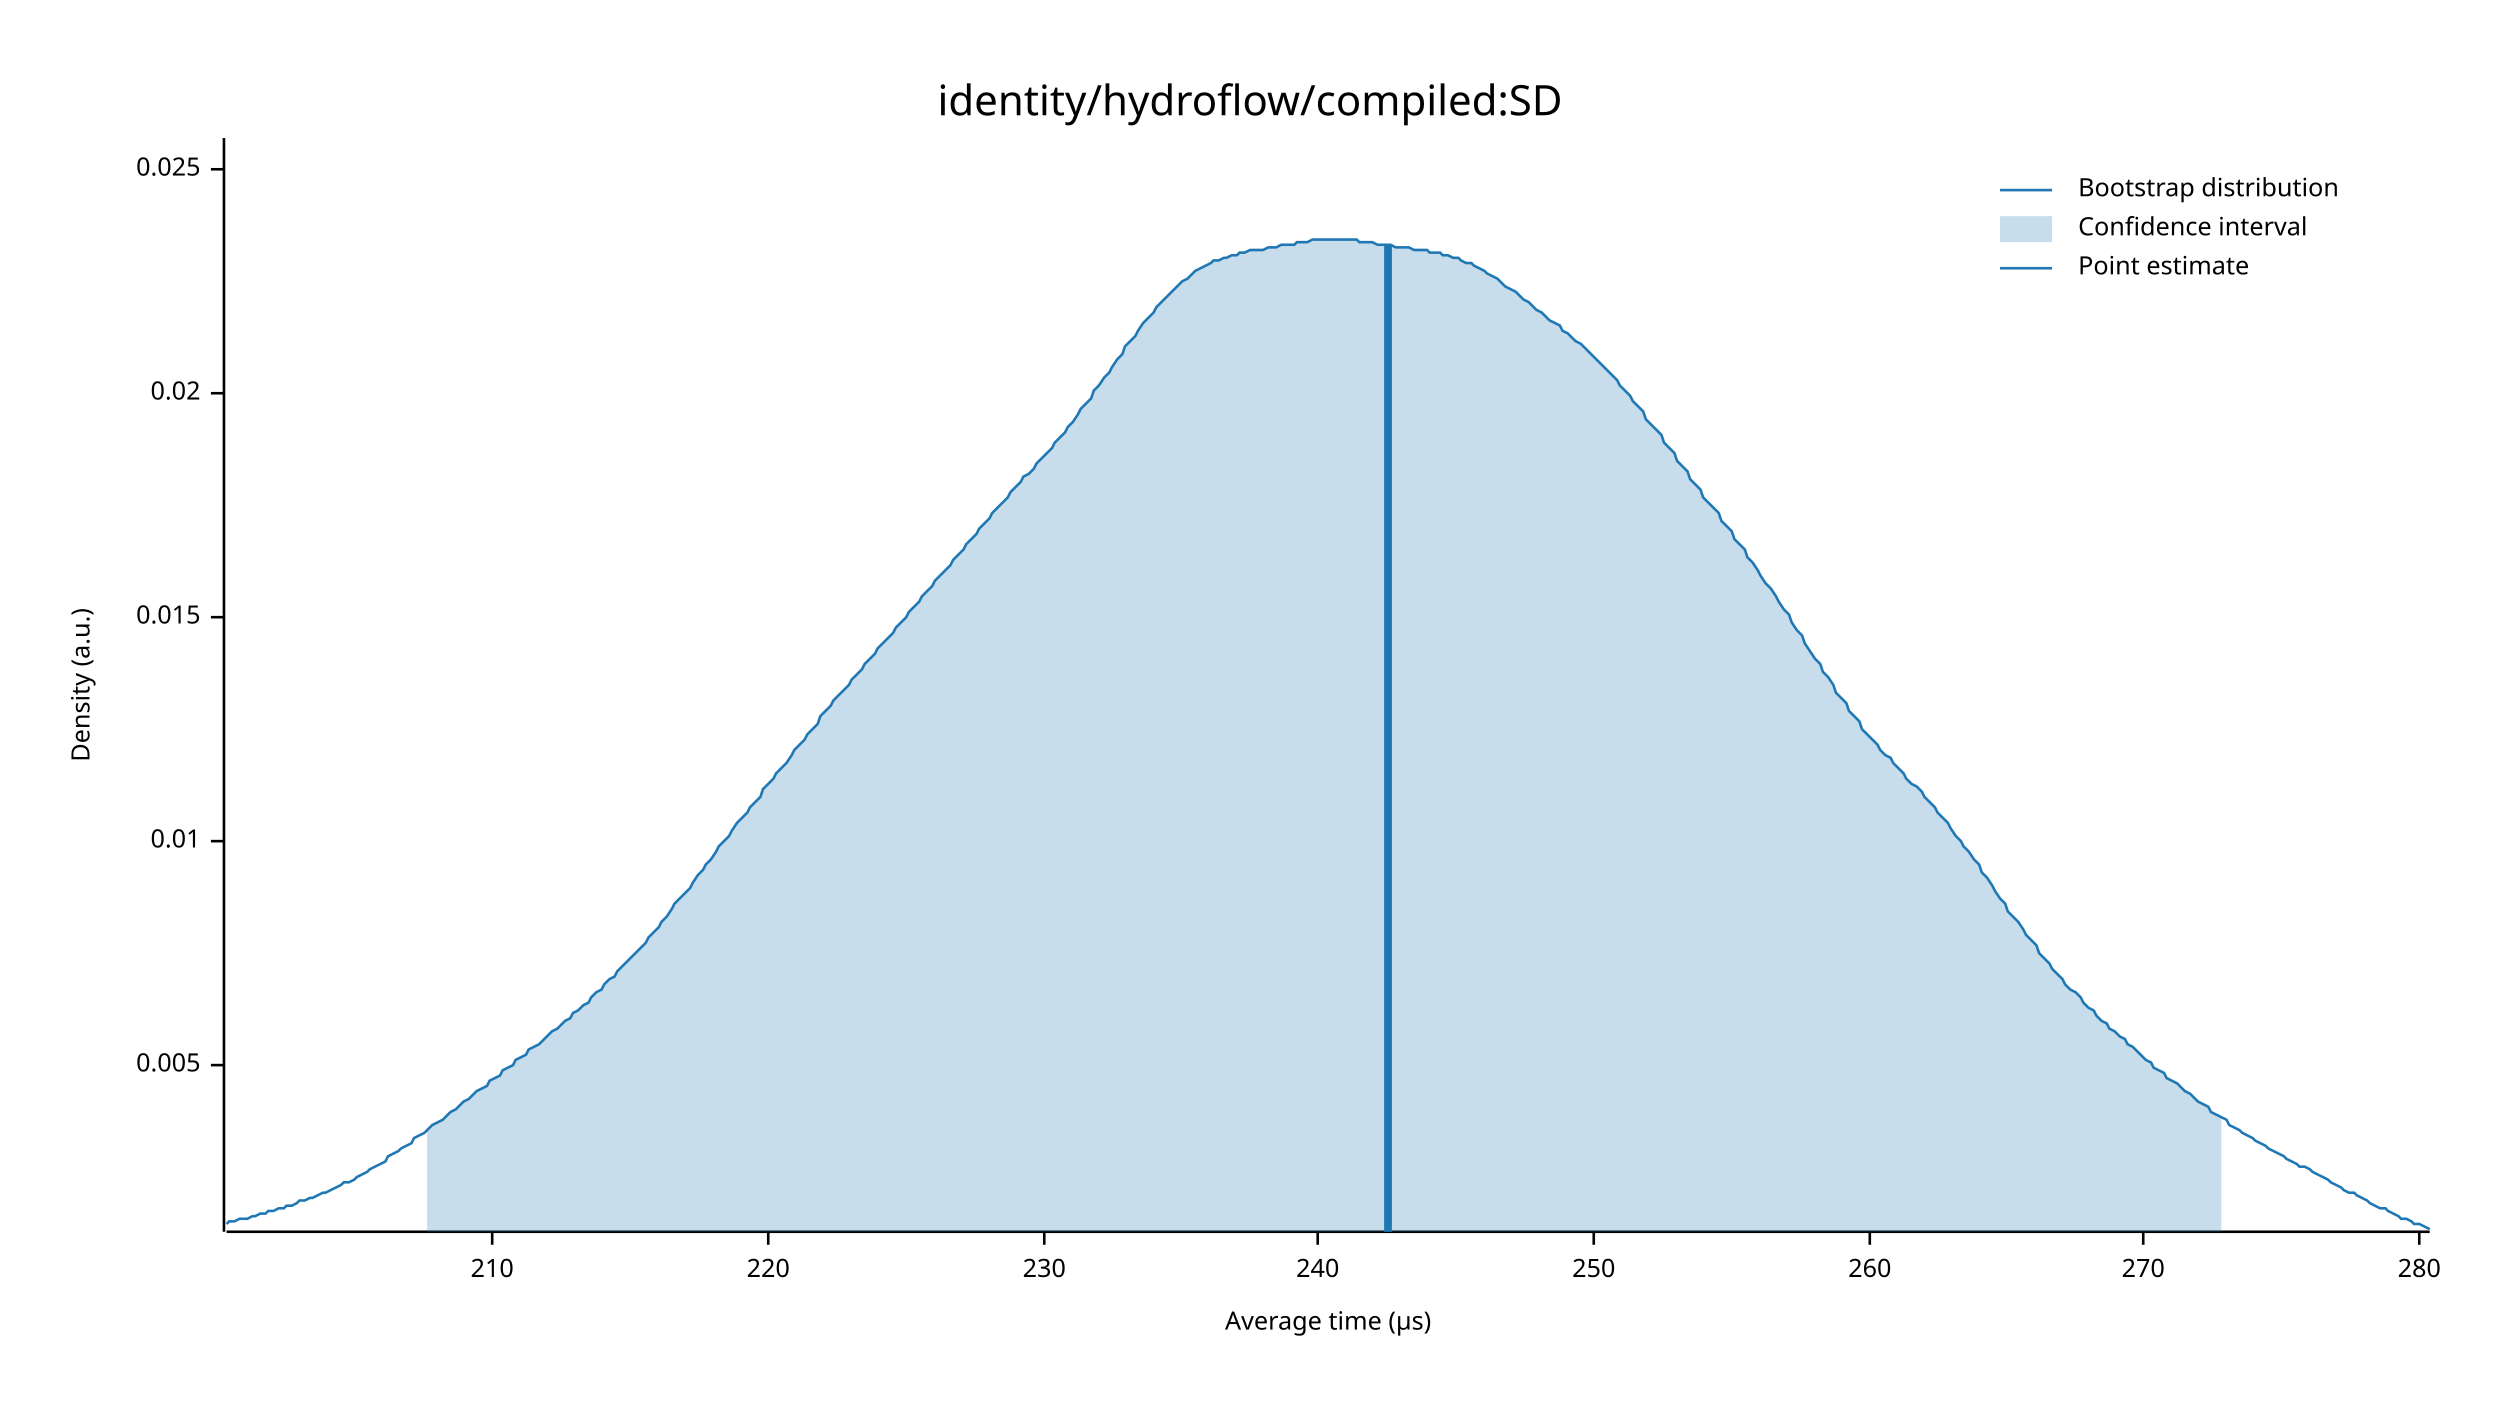
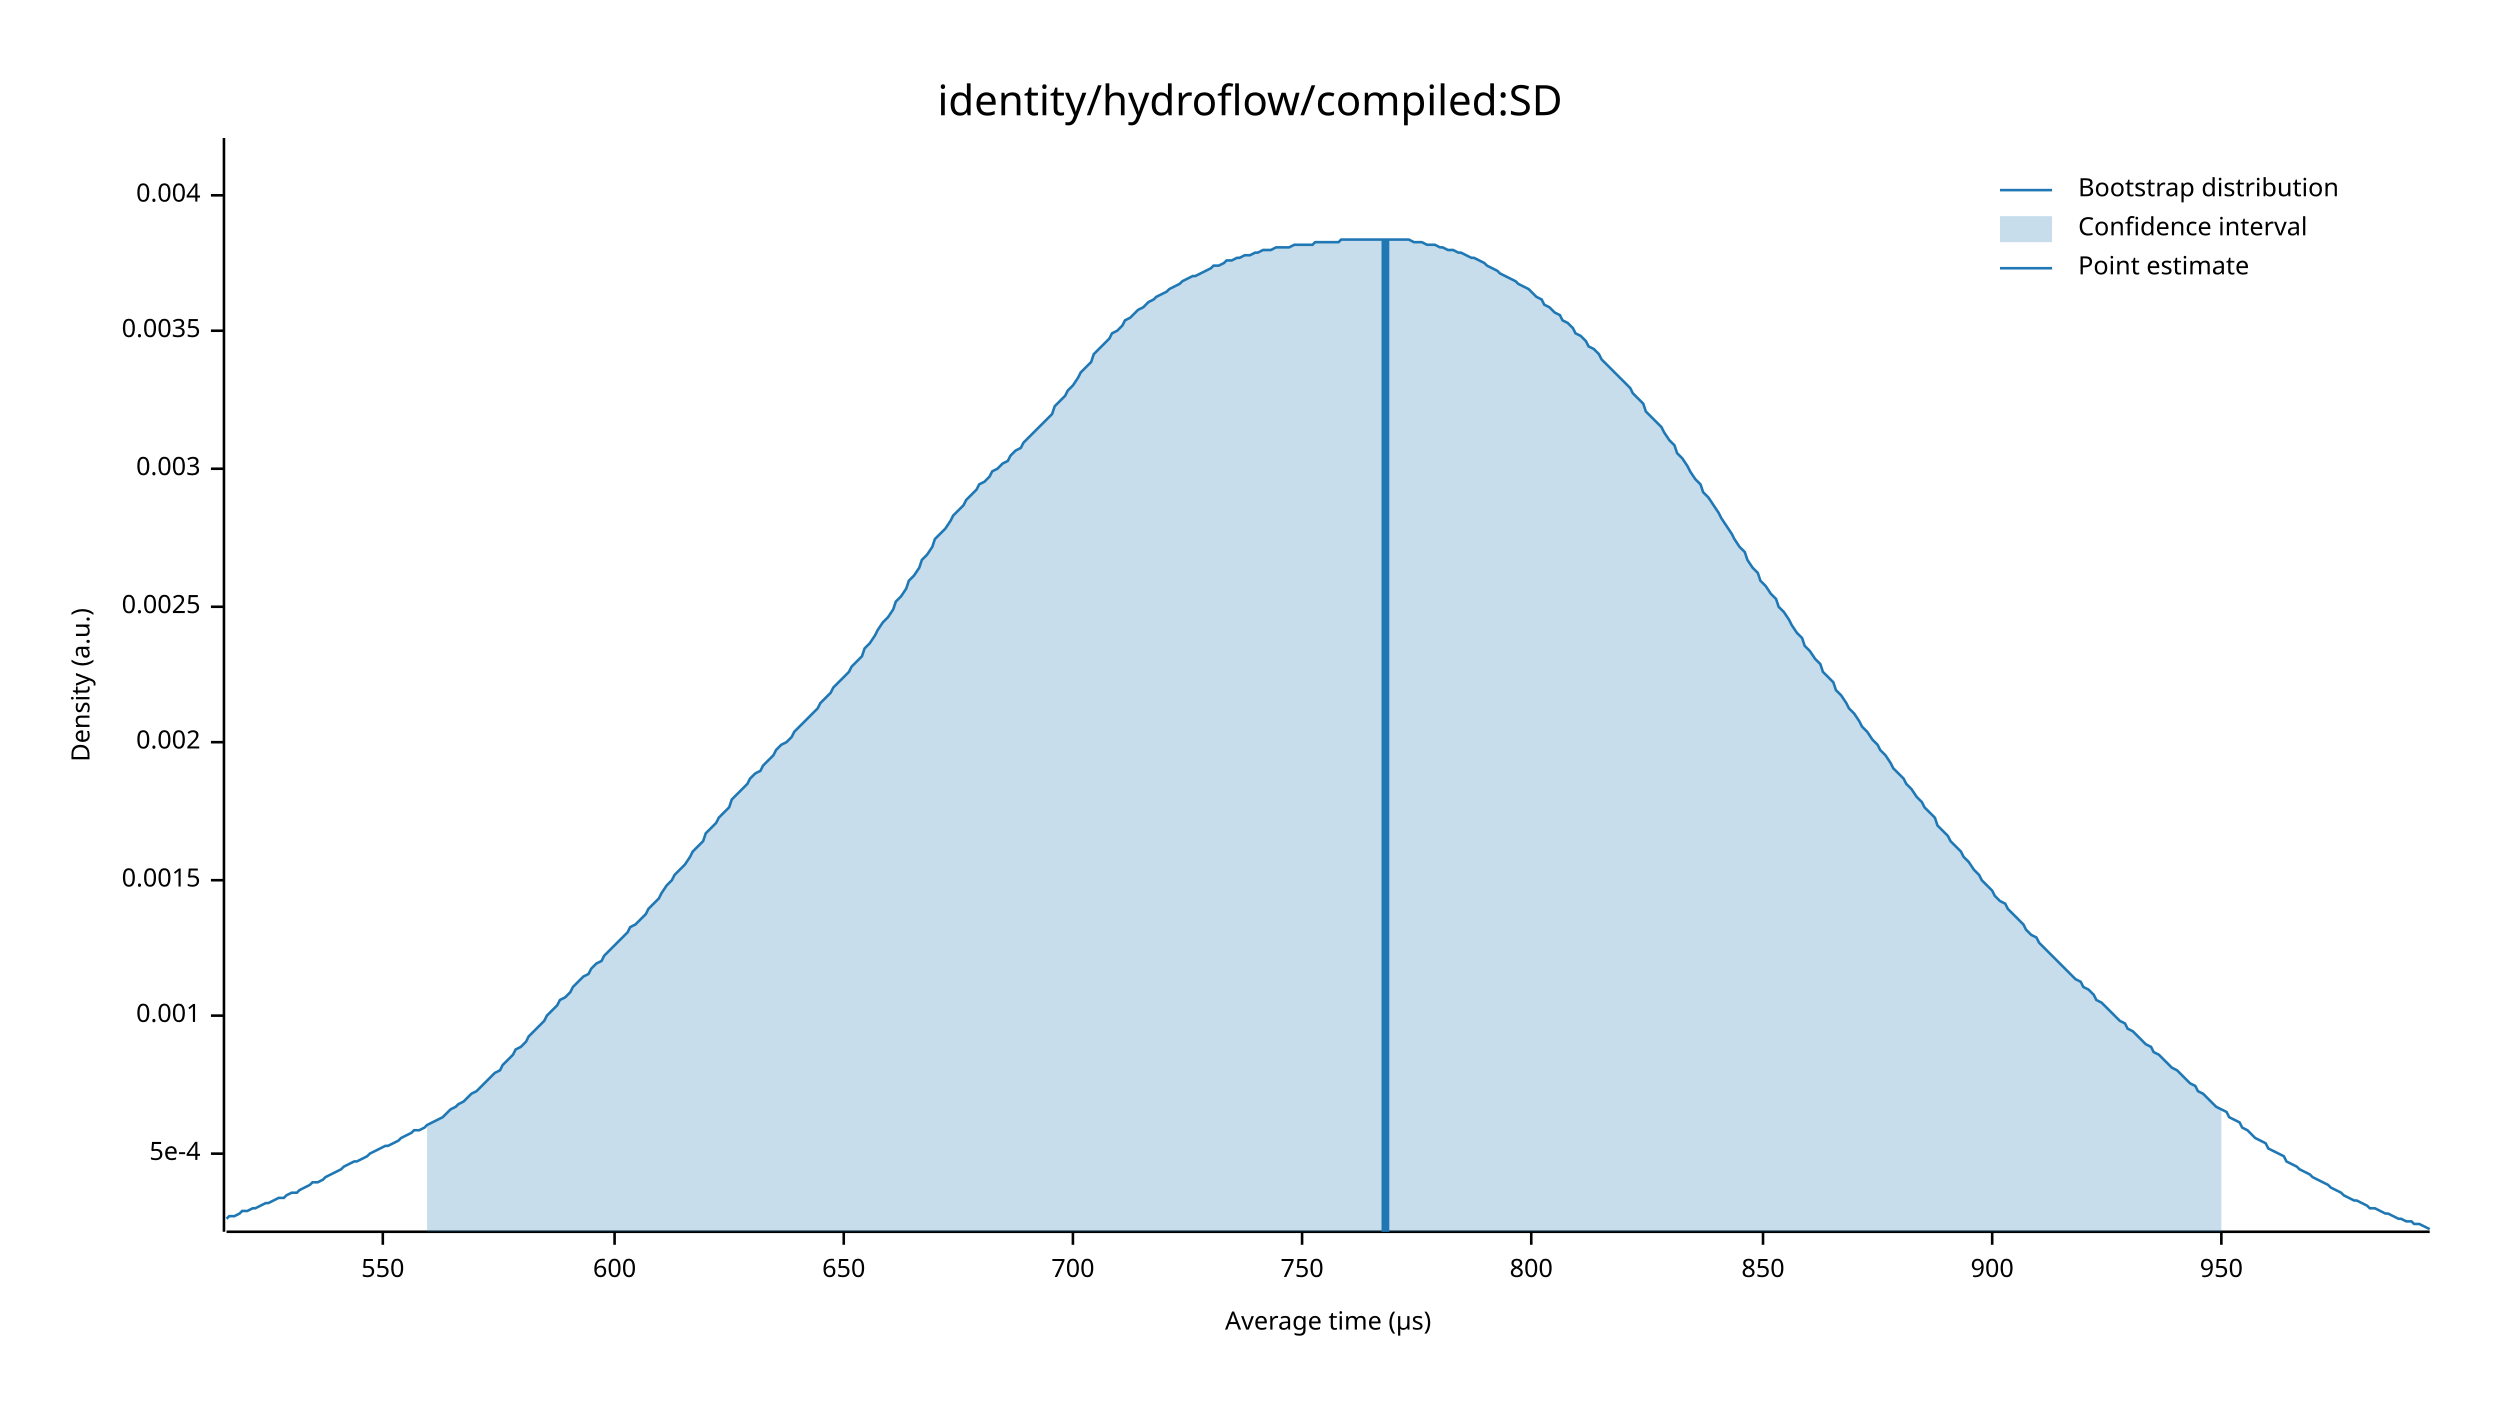
<svg xmlns="http://www.w3.org/2000/svg" width="960" height="540" viewBox="0 0 960 540">
  <text x="480" y="32" dy="0.76em" text-anchor="middle" font-family="sans-serif" font-size="16.129" opacity="1" fill="#000000">
identity/hydroflow/compiled:SD
</text>
  <text x="27" y="263" dy="0.76em" text-anchor="middle" font-family="sans-serif" font-size="9.677" opacity="1" fill="#000000" transform="rotate(270, 27, 263)">
Density (a.u.)
</text>
  <text x="510" y="513" dy="-0.5ex" text-anchor="middle" font-family="sans-serif" font-size="9.677" opacity="1" fill="#000000">
Average time (µs)
</text>
  <polyline fill="none" opacity="1" stroke="#000000" stroke-width="1" points="86,53 86,473 " />
-   <text x="77" y="409" dy="0.5ex" text-anchor="end" font-family="sans-serif" font-size="9.677" opacity="1" fill="#000000">
- 0.005
+   <text x="77" y="443" dy="0.5ex" text-anchor="end" font-family="sans-serif" font-size="9.677" opacity="1" fill="#000000">
+ 5e-4
</text>
-   <polyline fill="none" opacity="1" stroke="#000000" stroke-width="1" points="81,409 86,409 " />
-   <text x="77" y="323" dy="0.5ex" text-anchor="end" font-family="sans-serif" font-size="9.677" opacity="1" fill="#000000">
- 0.01
+   <polyline fill="none" opacity="1" stroke="#000000" stroke-width="1" points="81,443 86,443 " />
+   <text x="77" y="390" dy="0.5ex" text-anchor="end" font-family="sans-serif" font-size="9.677" opacity="1" fill="#000000">
+ 0.001
</text>
-   <polyline fill="none" opacity="1" stroke="#000000" stroke-width="1" points="81,323 86,323 " />
-   <text x="77" y="237" dy="0.5ex" text-anchor="end" font-family="sans-serif" font-size="9.677" opacity="1" fill="#000000">
- 0.015
+   <polyline fill="none" opacity="1" stroke="#000000" stroke-width="1" points="81,390 86,390 " />
+   <text x="77" y="338" dy="0.5ex" text-anchor="end" font-family="sans-serif" font-size="9.677" opacity="1" fill="#000000">
+ 0.0015
</text>
-   <polyline fill="none" opacity="1" stroke="#000000" stroke-width="1" points="81,237 86,237 " />
-   <text x="77" y="151" dy="0.5ex" text-anchor="end" font-family="sans-serif" font-size="9.677" opacity="1" fill="#000000">
- 0.02
+   <polyline fill="none" opacity="1" stroke="#000000" stroke-width="1" points="81,338 86,338 " />
+   <text x="77" y="285" dy="0.5ex" text-anchor="end" font-family="sans-serif" font-size="9.677" opacity="1" fill="#000000">
+ 0.002
</text>
-   <polyline fill="none" opacity="1" stroke="#000000" stroke-width="1" points="81,151 86,151 " />
-   <text x="77" y="65" dy="0.5ex" text-anchor="end" font-family="sans-serif" font-size="9.677" opacity="1" fill="#000000">
- 0.025
+   <polyline fill="none" opacity="1" stroke="#000000" stroke-width="1" points="81,285 86,285 " />
+   <text x="77" y="233" dy="0.5ex" text-anchor="end" font-family="sans-serif" font-size="9.677" opacity="1" fill="#000000">
+ 0.0025
</text>
-   <polyline fill="none" opacity="1" stroke="#000000" stroke-width="1" points="81,65 86,65 " />
+   <polyline fill="none" opacity="1" stroke="#000000" stroke-width="1" points="81,233 86,233 " />
+   <text x="77" y="180" dy="0.5ex" text-anchor="end" font-family="sans-serif" font-size="9.677" opacity="1" fill="#000000">
+ 0.003
+ </text>
+   <polyline fill="none" opacity="1" stroke="#000000" stroke-width="1" points="81,180 86,180 " />
+   <text x="77" y="127" dy="0.5ex" text-anchor="end" font-family="sans-serif" font-size="9.677" opacity="1" fill="#000000">
+ 0.0035
+ </text>
+   <polyline fill="none" opacity="1" stroke="#000000" stroke-width="1" points="81,127 86,127 " />
+   <text x="77" y="75" dy="0.5ex" text-anchor="end" font-family="sans-serif" font-size="9.677" opacity="1" fill="#000000">
+ 0.004
+ </text>
+   <polyline fill="none" opacity="1" stroke="#000000" stroke-width="1" points="81,75 86,75 " />
  <polyline fill="none" opacity="1" stroke="#000000" stroke-width="1" points="87,473 933,473 " />
-   <text x="189" y="483" dy="0.76em" text-anchor="middle" font-family="sans-serif" font-size="9.677" opacity="1" fill="#000000">
- 210
+   <text x="147" y="483" dy="0.76em" text-anchor="middle" font-family="sans-serif" font-size="9.677" opacity="1" fill="#000000">
+ 550
</text>
-   <polyline fill="none" opacity="1" stroke="#000000" stroke-width="1" points="189,473 189,478 " />
-   <text x="295" y="483" dy="0.76em" text-anchor="middle" font-family="sans-serif" font-size="9.677" opacity="1" fill="#000000">
- 220
+   <polyline fill="none" opacity="1" stroke="#000000" stroke-width="1" points="147,473 147,478 " />
+   <text x="236" y="483" dy="0.76em" text-anchor="middle" font-family="sans-serif" font-size="9.677" opacity="1" fill="#000000">
+ 600
</text>
-   <polyline fill="none" opacity="1" stroke="#000000" stroke-width="1" points="295,473 295,478 " />
-   <text x="401" y="483" dy="0.76em" text-anchor="middle" font-family="sans-serif" font-size="9.677" opacity="1" fill="#000000">
- 230
+   <polyline fill="none" opacity="1" stroke="#000000" stroke-width="1" points="236,473 236,478 " />
+   <text x="324" y="483" dy="0.76em" text-anchor="middle" font-family="sans-serif" font-size="9.677" opacity="1" fill="#000000">
+ 650
</text>
-   <polyline fill="none" opacity="1" stroke="#000000" stroke-width="1" points="401,473 401,478 " />
-   <text x="506" y="483" dy="0.76em" text-anchor="middle" font-family="sans-serif" font-size="9.677" opacity="1" fill="#000000">
- 240
+   <polyline fill="none" opacity="1" stroke="#000000" stroke-width="1" points="324,473 324,478 " />
+   <text x="412" y="483" dy="0.76em" text-anchor="middle" font-family="sans-serif" font-size="9.677" opacity="1" fill="#000000">
+ 700
</text>
-   <polyline fill="none" opacity="1" stroke="#000000" stroke-width="1" points="506,473 506,478 " />
-   <text x="612" y="483" dy="0.76em" text-anchor="middle" font-family="sans-serif" font-size="9.677" opacity="1" fill="#000000">
- 250
+   <polyline fill="none" opacity="1" stroke="#000000" stroke-width="1" points="412,473 412,478 " />
+   <text x="500" y="483" dy="0.76em" text-anchor="middle" font-family="sans-serif" font-size="9.677" opacity="1" fill="#000000">
+ 750
</text>
-   <polyline fill="none" opacity="1" stroke="#000000" stroke-width="1" points="612,473 612,478 " />
-   <text x="718" y="483" dy="0.76em" text-anchor="middle" font-family="sans-serif" font-size="9.677" opacity="1" fill="#000000">
- 260
+   <polyline fill="none" opacity="1" stroke="#000000" stroke-width="1" points="500,473 500,478 " />
+   <text x="588" y="483" dy="0.76em" text-anchor="middle" font-family="sans-serif" font-size="9.677" opacity="1" fill="#000000">
+ 800
</text>
-   <polyline fill="none" opacity="1" stroke="#000000" stroke-width="1" points="718,473 718,478 " />
-   <text x="823" y="483" dy="0.76em" text-anchor="middle" font-family="sans-serif" font-size="9.677" opacity="1" fill="#000000">
- 270
+   <polyline fill="none" opacity="1" stroke="#000000" stroke-width="1" points="588,473 588,478 " />
+   <text x="677" y="483" dy="0.76em" text-anchor="middle" font-family="sans-serif" font-size="9.677" opacity="1" fill="#000000">
+ 850
</text>
-   <polyline fill="none" opacity="1" stroke="#000000" stroke-width="1" points="823,473 823,478 " />
-   <text x="929" y="483" dy="0.76em" text-anchor="middle" font-family="sans-serif" font-size="9.677" opacity="1" fill="#000000">
- 280
+   <polyline fill="none" opacity="1" stroke="#000000" stroke-width="1" points="677,473 677,478 " />
+   <text x="765" y="483" dy="0.76em" text-anchor="middle" font-family="sans-serif" font-size="9.677" opacity="1" fill="#000000">
+ 900
</text>
-   <polyline fill="none" opacity="1" stroke="#000000" stroke-width="1" points="929,473 929,478 " />
-   <polyline fill="none" opacity="1" stroke="#1F78B4" stroke-width="1" points="87,470 88,469 90,469 92,468 93,468 95,468 97,467 98,467 100,466 102,466 103,465 105,465 107,464 109,464 110,463 112,463 114,462 115,461 117,461 119,460 120,460 122,459 124,458 125,458 127,457 129,456 131,455 132,454 134,454 136,453 137,452 139,451 141,450 142,449 144,448 146,447 148,446 149,444 151,443 153,442 154,441 156,440 158,439 159,437 161,436 163,435 164,434 166,432 168,431 170,430 171,429 173,427 175,426 176,425 178,423 180,422 181,421 183,419 185,418 187,417 188,415 190,414 192,413 193,411 195,410 197,409 198,407 200,406 202,405 203,403 205,402 207,401 209,399 210,398 212,396 214,395 215,394 217,392 219,391 220,389 222,388 224,386 226,385 227,383 229,381 231,380 232,378 234,376 236,375 237,373 239,371 241,369 242,368 244,366 246,364 248,362 249,360 251,358 253,356 254,354 256,352 258,349 259,347 261,345 263,343 265,341 266,339 268,336 270,334 271,332 273,330 275,327 276,325 278,323 280,321 281,319 283,316 285,314 287,312 288,310 290,308 292,306 293,303 295,301 297,299 298,297 300,295 302,293 304,290 305,288 307,286 309,284 310,282 312,280 314,278 315,275 317,273 319,271 320,269 322,267 324,265 326,263 327,261 329,259 331,257 332,255 334,253 336,251 337,249 339,247 341,245 343,243 344,241 346,239 348,237 349,235 351,233 353,231 354,229 356,227 358,225 359,223 361,221 363,219 365,217 366,215 368,213 370,211 371,209 373,207 375,205 376,203 378,201 380,199 381,197 383,195 385,193 387,191 388,189 390,187 392,185 393,183 395,182 397,180 398,178 400,176 402,174 404,172 405,170 407,168 409,166 410,164 412,162 414,159 415,157 417,155 419,153 420,150 422,148 424,145 426,143 427,141 429,138 431,136 432,133 434,131 436,129 437,127 439,124 441,122 443,120 444,118 446,116 448,114 449,113 451,111 453,109 454,108 456,107 458,105 459,104 461,103 463,102 465,101 466,100 468,100 470,99 471,99 473,98 475,98 476,97 478,97 480,96 482,96 483,96 485,96 487,95 488,95 490,95 492,94 493,94 495,94 497,94 498,93 500,93 502,93 504,92 505,92 507,92 509,92 510,92 512,92 514,92 515,92 517,92 519,92 521,92 522,93 524,93 526,93 527,93 529,94 531,94 532,94 534,94 536,95 537,95 539,95 541,95 543,96 544,96 546,96 548,96 549,97 551,97 553,97 554,98 556,98 558,99 560,99 561,100 563,101 565,101 566,102 568,103 570,104 571,105 573,106 575,107 576,108 578,110 580,111 582,112 583,113 585,115 587,116 588,117 590,119 592,120 593,121 595,123 597,124 599,125 600,127 602,128 604,130 605,131 607,132 609,134 610,135 612,137 614,139 615,140 617,142 619,144 621,146 622,148 624,150 626,152 627,154 629,156 631,158 632,161 634,163 636,165 638,167 639,170 641,172 643,174 644,177 646,179 648,181 649,184 651,186 653,188 654,191 656,193 658,195 660,197 661,200 663,202 665,204 666,207 668,209 670,211 671,214 673,216 675,219 676,221 678,224 680,226 682,229 683,231 685,234 687,236 688,239 690,242 692,244 693,247 695,250 697,253 699,255 700,258 702,260 704,263 705,266 707,268 709,270 710,273 712,275 714,277 715,280 717,282 719,284 721,286 722,288 724,290 726,291 727,293 729,295 731,297 732,299 734,301 736,302 738,304 739,306 741,308 743,310 744,312 746,314 748,316 749,318 751,321 753,323 754,325 756,327 758,330 760,332 761,335 763,337 765,340 766,342 768,345 770,347 771,350 773,352 775,354 777,357 778,359 780,361 782,363 783,366 785,368 787,370 788,372 790,374 792,376 793,378 795,380 797,381 799,383 800,385 802,387 804,388 805,390 807,392 809,393 810,395 812,396 814,398 816,399 817,401 819,402 821,404 822,405 824,407 826,408 827,410 829,411 831,412 832,414 834,415 836,416 838,418 839,419 841,420 843,422 844,423 846,424 848,425 849,427 851,428 853,429 855,430 856,432 858,433 860,434 861,435 863,436 865,437 866,438 868,439 870,440 871,441 873,442 875,443 877,444 878,445 880,446 882,447 883,448 885,448 887,449 888,450 890,451 892,452 894,453 895,454 897,455 899,456 900,457 902,458 904,458 905,459 907,460 909,461 910,462 912,463 914,464 916,464 917,465 919,466 921,467 922,468 924,468 926,469 927,470 929,470 931,471 933,472 " />
-   <polygon opacity="0.25" fill="#1F78B4" points="164,434 166,432 168,431 170,430 171,429 173,427 175,426 176,425 178,423 180,422 181,421 183,419 185,418 187,417 188,415 190,414 192,413 193,411 195,410 197,409 198,407 200,406 202,405 203,403 205,402 207,401 209,399 210,398 212,396 214,395 215,394 217,392 219,391 220,389 222,388 224,386 226,385 227,383 229,381 231,380 232,378 234,376 236,375 237,373 239,371 241,369 242,368 244,366 246,364 248,362 249,360 251,358 253,356 254,354 256,352 258,349 259,347 261,345 263,343 265,341 266,339 268,336 270,334 271,332 273,330 275,327 276,325 278,323 280,321 281,319 283,316 285,314 287,312 288,310 290,308 292,306 293,303 295,301 297,299 298,297 300,295 302,293 304,290 305,288 307,286 309,284 310,282 312,280 314,278 315,275 317,273 319,271 320,269 322,267 324,265 326,263 327,261 329,259 331,257 332,255 334,253 336,251 337,249 339,247 341,245 343,243 344,241 346,239 348,237 349,235 351,233 353,231 354,229 356,227 358,225 359,223 361,221 363,219 365,217 366,215 368,213 370,211 371,209 373,207 375,205 376,203 378,201 380,199 381,197 383,195 385,193 387,191 388,189 390,187 392,185 393,183 395,182 397,180 398,178 400,176 402,174 404,172 405,170 407,168 409,166 410,164 412,162 414,159 415,157 417,155 419,153 420,150 422,148 424,145 426,143 427,141 429,138 431,136 432,133 434,131 436,129 437,127 439,124 441,122 443,120 444,118 446,116 448,114 449,113 451,111 453,109 454,108 456,107 458,105 459,104 461,103 463,102 465,101 466,100 468,100 470,99 471,99 473,98 475,98 476,97 478,97 480,96 482,96 483,96 485,96 487,95 488,95 490,95 492,94 493,94 495,94 497,94 498,93 500,93 502,93 504,92 505,92 507,92 509,92 510,92 512,92 514,92 515,92 517,92 519,92 521,92 522,93 524,93 526,93 527,93 529,94 531,94 532,94 534,94 536,95 537,95 539,95 541,95 543,96 544,96 546,96 548,96 549,97 551,97 553,97 554,98 556,98 558,99 560,99 561,100 563,101 565,101 566,102 568,103 570,104 571,105 573,106 575,107 576,108 578,110 580,111 582,112 583,113 585,115 587,116 588,117 590,119 592,120 593,121 595,123 597,124 599,125 600,127 602,128 604,130 605,131 607,132 609,134 610,135 612,137 614,139 615,140 617,142 619,144 621,146 622,148 624,150 626,152 627,154 629,156 631,158 632,161 634,163 636,165 638,167 639,170 641,172 643,174 644,177 646,179 648,181 649,184 651,186 653,188 654,191 656,193 658,195 660,197 661,200 663,202 665,204 666,207 668,209 670,211 671,214 673,216 675,219 676,221 678,224 680,226 682,229 683,231 685,234 687,236 688,239 690,242 692,244 693,247 695,250 697,253 699,255 700,258 702,260 704,263 705,266 707,268 709,270 710,273 712,275 714,277 715,280 717,282 719,284 721,286 722,288 724,290 726,291 727,293 729,295 731,297 732,299 734,301 736,302 738,304 739,306 741,308 743,310 744,312 746,314 748,316 749,318 751,321 753,323 754,325 756,327 758,330 760,332 761,335 763,337 765,340 766,342 768,345 770,347 771,350 773,352 775,354 777,357 778,359 780,361 782,363 783,366 785,368 787,370 788,372 790,374 792,376 793,378 795,380 797,381 799,383 800,385 802,387 804,388 805,390 807,392 809,393 810,395 812,396 814,398 816,399 817,401 819,402 821,404 822,405 824,407 826,408 827,410 829,411 831,412 832,414 834,415 836,416 838,418 839,419 841,420 843,422 844,423 846,424 848,425 849,427 851,428 853,429 853,473 164,473 " />
-   <polyline fill="none" opacity="1" stroke="#1F78B4" stroke-width="3" points="533,473 533,94 " />
+   <polyline fill="none" opacity="1" stroke="#000000" stroke-width="1" points="765,473 765,478 " />
+   <text x="853" y="483" dy="0.76em" text-anchor="middle" font-family="sans-serif" font-size="9.677" opacity="1" fill="#000000">
+ 950
+ </text>
+   <polyline fill="none" opacity="1" stroke="#000000" stroke-width="1" points="853,473 853,478 " />
+   <polyline fill="none" opacity="1" stroke="#1F78B4" stroke-width="1" points="87,468 88,467 90,467 92,466 93,465 95,465 97,464 98,464 100,463 102,462 103,462 105,461 107,460 109,460 110,459 112,458 114,458 115,457 117,456 119,455 120,454 122,454 124,453 125,452 127,451 129,450 131,449 132,448 134,447 136,446 137,446 139,445 141,444 142,443 144,442 146,441 148,440 149,440 151,439 153,438 154,437 156,436 158,435 159,434 161,434 163,433 164,432 166,431 168,430 170,429 171,428 173,426 175,425 176,424 178,423 180,421 181,420 183,419 185,417 187,415 188,414 190,412 192,411 193,409 195,407 197,405 198,403 200,402 202,400 203,398 205,396 207,394 209,392 210,390 212,388 214,386 215,384 217,383 219,381 220,379 222,377 224,375 226,374 227,372 229,370 231,369 232,367 234,365 236,363 237,362 239,360 241,358 242,356 244,355 246,353 248,351 249,349 251,347 253,345 254,343 256,340 258,338 259,336 261,334 263,332 265,329 266,327 268,325 270,323 271,320 273,318 275,316 276,314 278,312 280,310 281,307 283,305 285,303 287,301 288,299 290,297 292,296 293,294 295,292 297,290 298,288 300,286 302,285 304,283 305,281 307,279 309,277 310,276 312,274 314,272 315,270 317,268 319,266 320,264 322,262 324,260 326,258 327,256 329,254 331,252 332,249 334,247 336,244 337,242 339,239 341,237 343,234 344,231 346,229 348,226 349,223 351,221 353,218 354,215 356,213 358,210 359,207 361,205 363,203 365,200 366,198 368,196 370,194 371,192 373,190 375,188 376,186 378,185 380,183 381,181 383,180 385,178 387,177 388,175 390,173 392,172 393,170 395,168 397,166 398,165 400,163 402,161 404,159 405,156 407,154 409,152 410,150 412,148 414,145 415,143 417,141 419,139 420,136 422,134 424,132 426,130 427,128 429,127 431,125 432,123 434,122 436,120 437,119 439,118 441,116 443,115 444,114 446,113 448,112 449,111 451,110 453,109 454,108 456,107 458,106 459,106 461,105 463,104 465,103 466,102 468,102 470,101 471,100 473,100 475,99 476,99 478,98 480,98 482,97 483,97 485,96 487,96 488,96 490,95 492,95 493,95 495,95 497,94 498,94 500,94 502,94 504,94 505,93 507,93 509,93 510,93 512,93 514,93 515,92 517,92 519,92 521,92 522,92 524,92 526,92 527,92 529,92 531,92 532,92 534,92 536,92 537,92 539,92 541,92 543,93 544,93 546,93 548,94 549,94 551,94 553,95 554,95 556,96 558,96 560,97 561,97 563,98 565,99 566,99 568,100 570,101 571,102 573,103 575,104 576,105 578,106 580,107 582,108 583,109 585,110 587,111 588,112 590,114 592,115 593,117 595,118 597,120 599,121 600,123 602,124 604,126 605,128 607,129 609,131 610,133 612,134 614,136 615,138 617,140 619,142 621,144 622,145 624,147 626,149 627,151 629,153 631,155 632,158 634,160 636,162 638,164 639,166 641,169 643,171 644,174 646,176 648,179 649,181 651,184 653,186 654,189 656,191 658,194 660,197 661,199 663,202 665,205 666,207 668,210 670,212 671,215 673,218 675,220 676,223 678,225 680,228 682,230 683,233 685,235 687,238 688,240 690,243 692,245 693,248 695,250 697,253 699,255 700,258 702,260 704,262 705,265 707,267 709,270 710,272 712,274 714,277 715,279 717,281 719,284 721,286 722,288 724,290 726,293 727,295 729,297 731,299 732,301 734,303 736,306 738,308 739,310 741,312 743,314 744,317 746,319 748,321 749,323 751,325 753,327 754,329 756,331 758,334 760,336 761,338 763,340 765,342 766,344 768,346 770,347 771,349 773,351 775,353 777,355 778,357 780,359 782,360 783,362 785,364 787,366 788,367 790,369 792,371 793,372 795,374 797,376 799,377 800,379 802,380 804,382 805,384 807,385 809,387 810,388 812,390 814,392 816,393 817,395 819,396 821,398 822,399 824,401 826,402 827,404 829,405 831,407 832,408 834,410 836,411 838,413 839,414 841,416 843,417 844,419 846,420 848,422 849,423 851,425 853,426 855,427 856,429 858,430 860,431 861,433 863,434 865,436 866,437 868,438 870,439 871,441 873,442 875,443 877,444 878,446 880,447 882,448 883,449 885,450 887,451 888,452 890,453 892,454 894,455 895,456 897,457 899,458 900,459 902,460 904,461 905,461 907,462 909,463 910,464 912,464 914,465 916,466 917,466 919,467 921,468 922,468 924,469 926,469 927,470 929,470 931,471 933,472 " />
+   <polygon opacity="0.25" fill="#1F78B4" points="164,432 166,431 168,430 170,429 171,428 173,426 175,425 176,424 178,423 180,421 181,420 183,419 185,417 187,415 188,414 190,412 192,411 193,409 195,407 197,405 198,403 200,402 202,400 203,398 205,396 207,394 209,392 210,390 212,388 214,386 215,384 217,383 219,381 220,379 222,377 224,375 226,374 227,372 229,370 231,369 232,367 234,365 236,363 237,362 239,360 241,358 242,356 244,355 246,353 248,351 249,349 251,347 253,345 254,343 256,340 258,338 259,336 261,334 263,332 265,329 266,327 268,325 270,323 271,320 273,318 275,316 276,314 278,312 280,310 281,307 283,305 285,303 287,301 288,299 290,297 292,296 293,294 295,292 297,290 298,288 300,286 302,285 304,283 305,281 307,279 309,277 310,276 312,274 314,272 315,270 317,268 319,266 320,264 322,262 324,260 326,258 327,256 329,254 331,252 332,249 334,247 336,244 337,242 339,239 341,237 343,234 344,231 346,229 348,226 349,223 351,221 353,218 354,215 356,213 358,210 359,207 361,205 363,203 365,200 366,198 368,196 370,194 371,192 373,190 375,188 376,186 378,185 380,183 381,181 383,180 385,178 387,177 388,175 390,173 392,172 393,170 395,168 397,166 398,165 400,163 402,161 404,159 405,156 407,154 409,152 410,150 412,148 414,145 415,143 417,141 419,139 420,136 422,134 424,132 426,130 427,128 429,127 431,125 432,123 434,122 436,120 437,119 439,118 441,116 443,115 444,114 446,113 448,112 449,111 451,110 453,109 454,108 456,107 458,106 459,106 461,105 463,104 465,103 466,102 468,102 470,101 471,100 473,100 475,99 476,99 478,98 480,98 482,97 483,97 485,96 487,96 488,96 490,95 492,95 493,95 495,95 497,94 498,94 500,94 502,94 504,94 505,93 507,93 509,93 510,93 512,93 514,93 515,92 517,92 519,92 521,92 522,92 524,92 526,92 527,92 529,92 531,92 532,92 534,92 536,92 537,92 539,92 541,92 543,93 544,93 546,93 548,94 549,94 551,94 553,95 554,95 556,96 558,96 560,97 561,97 563,98 565,99 566,99 568,100 570,101 571,102 573,103 575,104 576,105 578,106 580,107 582,108 583,109 585,110 587,111 588,112 590,114 592,115 593,117 595,118 597,120 599,121 600,123 602,124 604,126 605,128 607,129 609,131 610,133 612,134 614,136 615,138 617,140 619,142 621,144 622,145 624,147 626,149 627,151 629,153 631,155 632,158 634,160 636,162 638,164 639,166 641,169 643,171 644,174 646,176 648,179 649,181 651,184 653,186 654,189 656,191 658,194 660,197 661,199 663,202 665,205 666,207 668,210 670,212 671,215 673,218 675,220 676,223 678,225 680,228 682,230 683,233 685,235 687,238 688,240 690,243 692,245 693,248 695,250 697,253 699,255 700,258 702,260 704,262 705,265 707,267 709,270 710,272 712,274 714,277 715,279 717,281 719,284 721,286 722,288 724,290 726,293 727,295 729,297 731,299 732,301 734,303 736,306 738,308 739,310 741,312 743,314 744,317 746,319 748,321 749,323 751,325 753,327 754,329 756,331 758,334 760,336 761,338 763,340 765,342 766,344 768,346 770,347 771,349 773,351 775,353 777,355 778,357 780,359 782,360 783,362 785,364 787,366 788,367 790,369 792,371 793,372 795,374 797,376 799,377 800,379 802,380 804,382 805,384 807,385 809,387 810,388 812,390 814,392 816,393 817,395 819,396 821,398 822,399 824,401 826,402 827,404 829,405 831,407 832,408 834,410 836,411 838,413 839,414 841,416 843,417 844,419 846,420 848,422 849,423 851,425 853,426 853,473 164,473 " />
+   <polyline fill="none" opacity="1" stroke="#1F78B4" stroke-width="3" points="532,473 532,92 " />
  <text x="798" y="68" dy="0.76em" text-anchor="start" font-family="sans-serif" font-size="9.677" opacity="1" fill="#000000">
Bootstrap distribution
</text>
  <text x="798" y="83" dy="0.76em" text-anchor="start" font-family="sans-serif" font-size="9.677" opacity="1" fill="#000000">
Confidence interval
</text>
  <text x="798" y="98" dy="0.76em" text-anchor="start" font-family="sans-serif" font-size="9.677" opacity="1" fill="#000000">
Point estimate
</text>
  <polyline fill="none" opacity="1" stroke="#1F78B4" stroke-width="1" points="768,73 788,73 " />
  <rect x="768" y="83" width="20" height="10" opacity="0.25" fill="#1F78B4" stroke="none" />
  <polyline fill="none" opacity="1" stroke="#1F78B4" stroke-width="1" points="768,103 788,103 " />
</svg>
